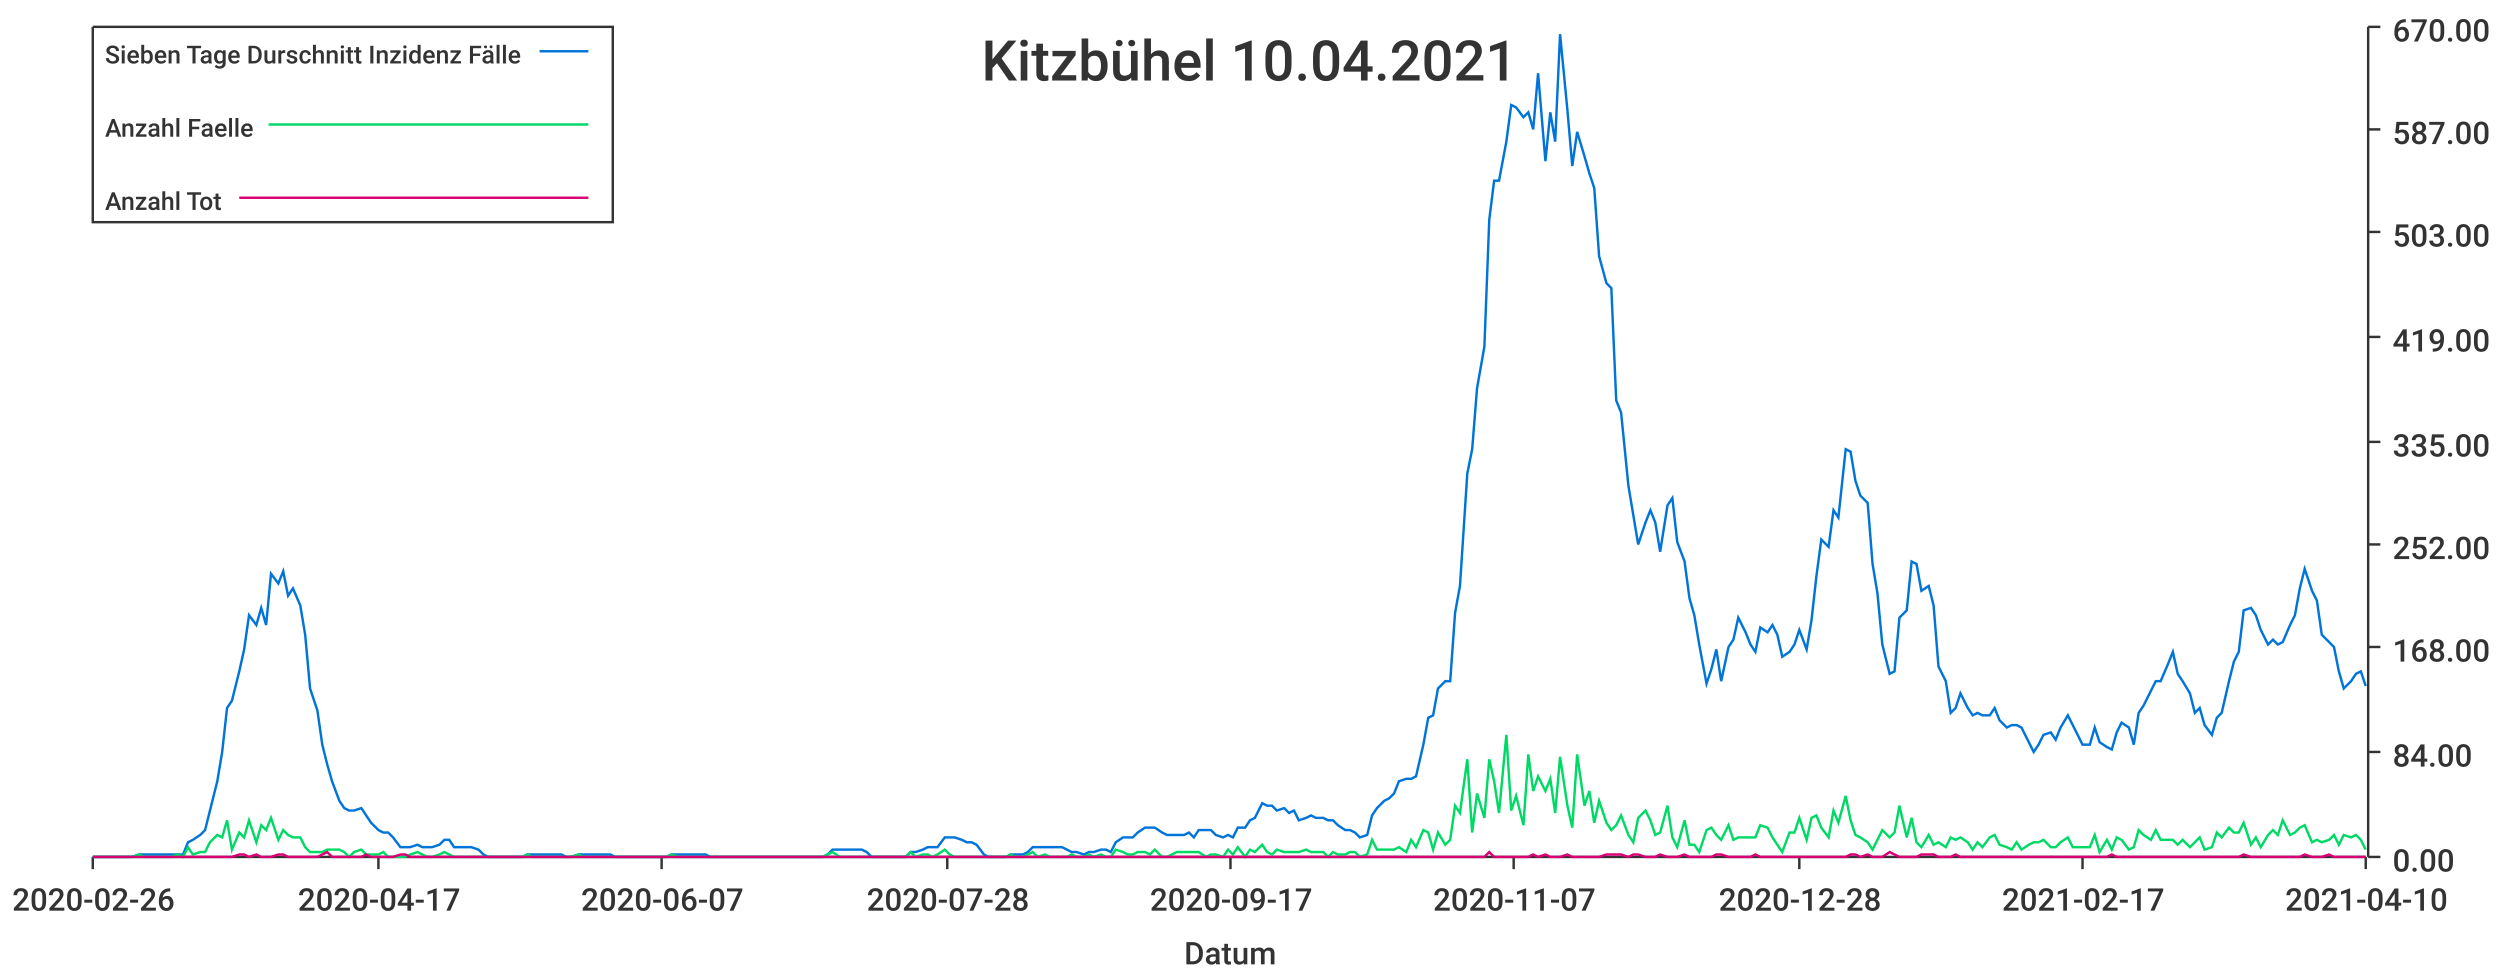
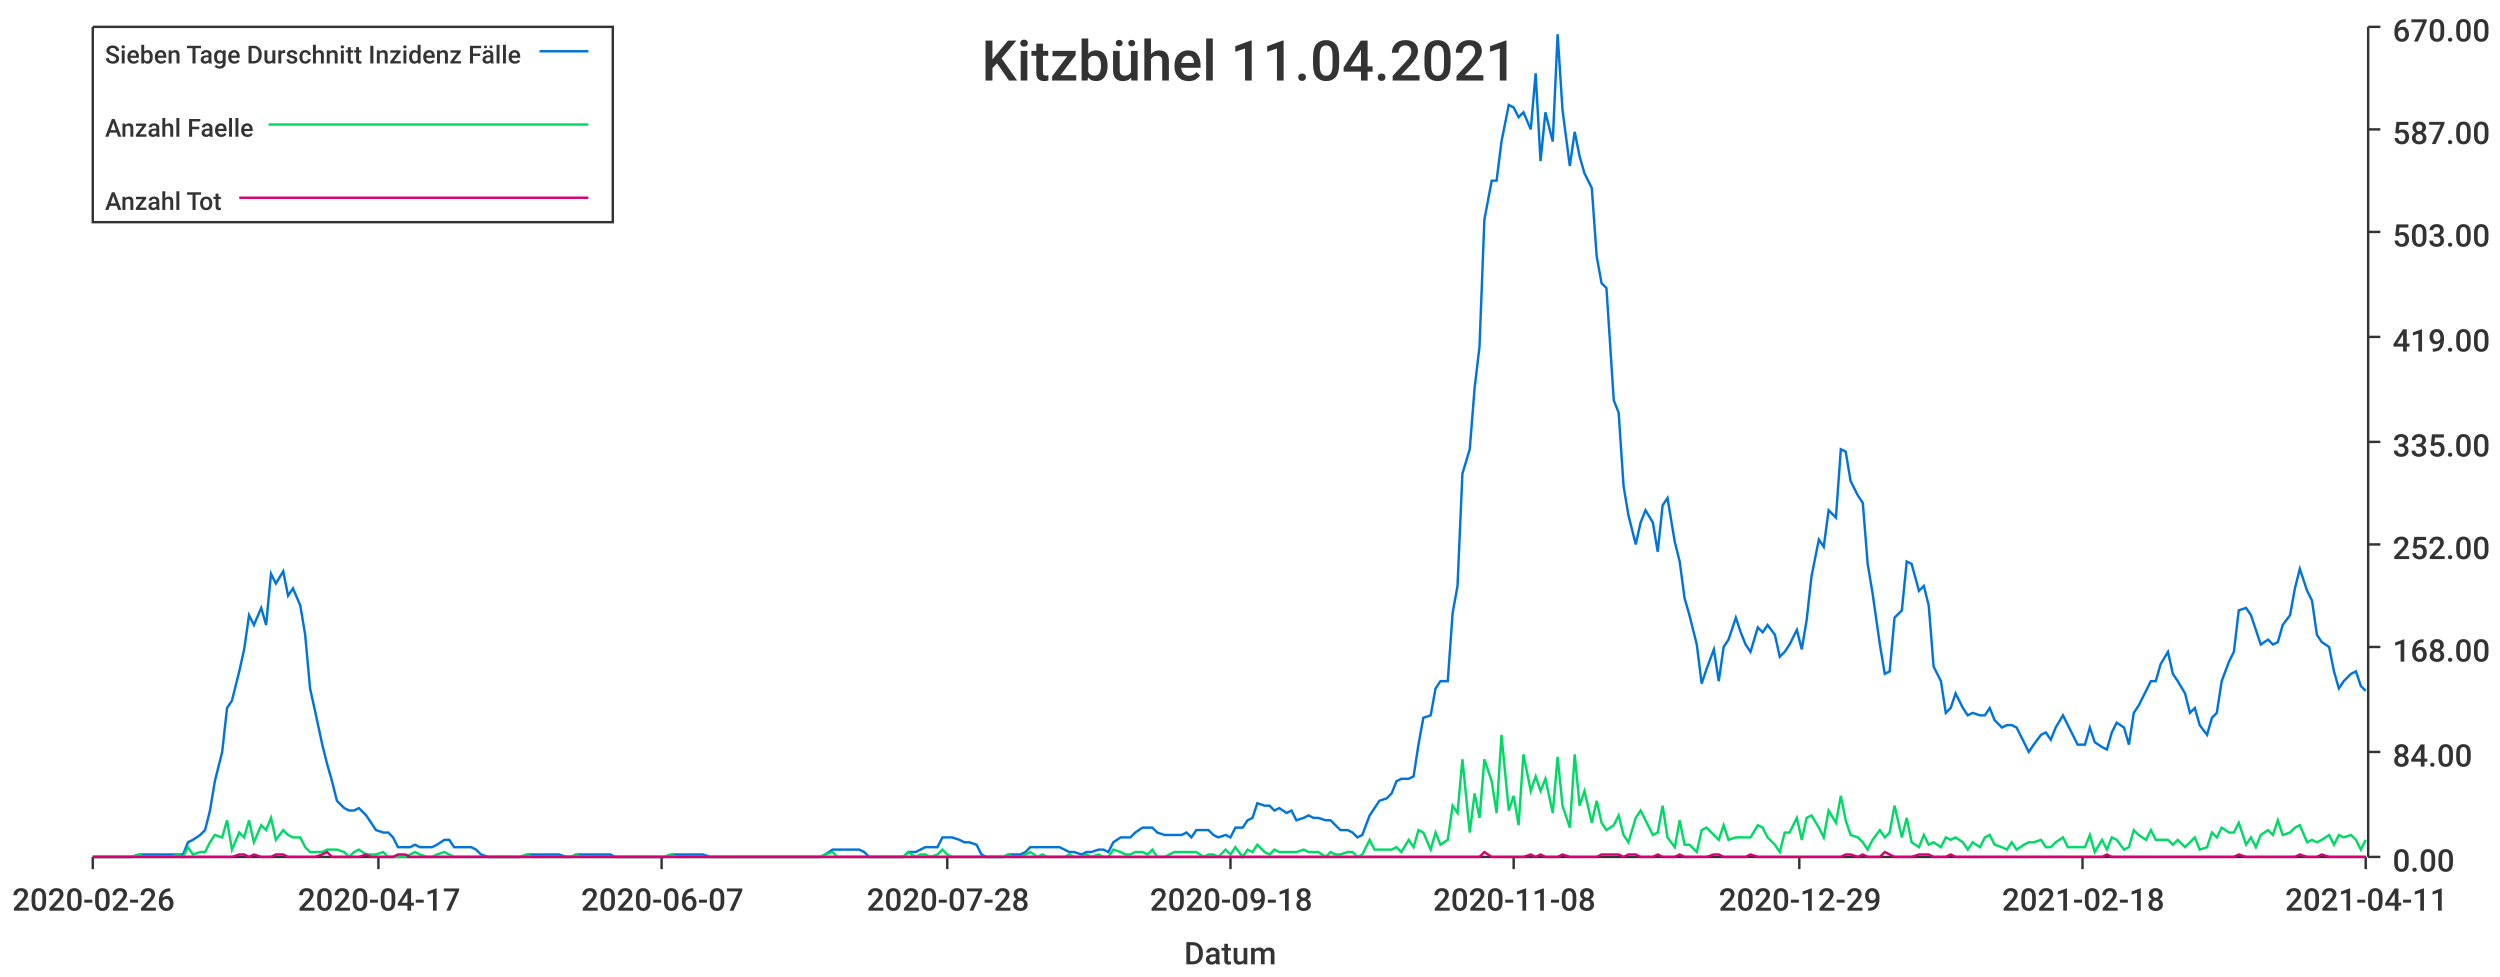
<svg xmlns="http://www.w3.org/2000/svg" width="1024" height="400">\n<path d="M 0 0 L 1024 0 L 1024 400 L 0 400 L 0 0" style="stroke-width:0;stroke:rgba(255,255,255,1.0);fill:rgba(255,255,255,1.0)" />
  <path d="M 38 11 L 969 11 L 969 351 L 38 351 L 38 11" style="stroke-width:0;stroke:rgba(255,255,255,1.0);fill:rgba(255,255,255,1.0)" />
  <path d="M 38 351 L 969 351" style="stroke-width:1;stroke:rgba(51,51,51,1.0);fill:none" />
  <path d="M 38 351 L 38 356" style="stroke-width:1;stroke:rgba(51,51,51,1.0);fill:none" />
  <text x="5" y="373" style="stroke-width:0;stroke:none;fill:rgba(51,51,51,1.0);font-size:12.8px;font-family:'Roboto Medium',sans-serif">2020-02-26</text>
  <path d="M 155 351 L 155 356" style="stroke-width:1;stroke:rgba(51,51,51,1.0);fill:none" />
  <text x="122" y="373" style="stroke-width:0;stroke:none;fill:rgba(51,51,51,1.0);font-size:12.8px;font-family:'Roboto Medium',sans-serif">2020-04-17</text>
  <path d="M 271 351 L 271 356" style="stroke-width:1;stroke:rgba(51,51,51,1.0);fill:none" />
  <text x="238" y="373" style="stroke-width:0;stroke:none;fill:rgba(51,51,51,1.0);font-size:12.8px;font-family:'Roboto Medium',sans-serif">2020-06-07</text>
  <path d="M 388 351 L 388 356" style="stroke-width:1;stroke:rgba(51,51,51,1.0);fill:none" />
  <text x="355" y="373" style="stroke-width:0;stroke:none;fill:rgba(51,51,51,1.0);font-size:12.8px;font-family:'Roboto Medium',sans-serif">2020-07-28</text>
  <path d="M 504 351 L 504 356" style="stroke-width:1;stroke:rgba(51,51,51,1.0);fill:none" />
-   <text x="471" y="373" style="stroke-width:0;stroke:none;fill:rgba(51,51,51,1.0);font-size:12.8px;font-family:'Roboto Medium',sans-serif">2020-09-17</text>
+   <text x="471" y="373" style="stroke-width:0;stroke:none;fill:rgba(51,51,51,1.0);font-size:12.8px;font-family:'Roboto Medium',sans-serif">2020-09-18</text>
  <path d="M 620 351 L 620 356" style="stroke-width:1;stroke:rgba(51,51,51,1.0);fill:none" />
-   <text x="587" y="373" style="stroke-width:0;stroke:none;fill:rgba(51,51,51,1.0);font-size:12.8px;font-family:'Roboto Medium',sans-serif">2020-11-07</text>
+   <text x="587" y="373" style="stroke-width:0;stroke:none;fill:rgba(51,51,51,1.0);font-size:12.8px;font-family:'Roboto Medium',sans-serif">2020-11-08</text>
  <path d="M 737 351 L 737 356" style="stroke-width:1;stroke:rgba(51,51,51,1.0);fill:none" />
-   <text x="704" y="373" style="stroke-width:0;stroke:none;fill:rgba(51,51,51,1.0);font-size:12.8px;font-family:'Roboto Medium',sans-serif">2020-12-28</text>
+   <text x="704" y="373" style="stroke-width:0;stroke:none;fill:rgba(51,51,51,1.0);font-size:12.8px;font-family:'Roboto Medium',sans-serif">2020-12-29</text>
  <path d="M 853 351 L 853 356" style="stroke-width:1;stroke:rgba(51,51,51,1.0);fill:none" />
-   <text x="820" y="373" style="stroke-width:0;stroke:none;fill:rgba(51,51,51,1.0);font-size:12.8px;font-family:'Roboto Medium',sans-serif">2021-02-17</text>
+   <text x="820" y="373" style="stroke-width:0;stroke:none;fill:rgba(51,51,51,1.0);font-size:12.8px;font-family:'Roboto Medium',sans-serif">2021-02-18</text>
  <path d="M 969 351 L 969 356" style="stroke-width:1;stroke:rgba(51,51,51,1.0);fill:none" />
-   <text x="936" y="373" style="stroke-width:0;stroke:none;fill:rgba(51,51,51,1.0);font-size:12.8px;font-family:'Roboto Medium',sans-serif">2021-04-10</text>
+   <text x="936" y="373" style="stroke-width:0;stroke:none;fill:rgba(51,51,51,1.0);font-size:12.8px;font-family:'Roboto Medium',sans-serif">2021-04-11</text>
  <text x="485" y="395" style="stroke-width:0;stroke:none;fill:rgba(51,51,51,1.0);font-size:12.8px;font-family:'Roboto Medium',sans-serif">Datum</text>
  <path d="M 970 351 L 970 11" style="stroke-width:1;stroke:rgba(51,51,51,1.0);fill:none" />
  <path d="M 970 351 L 975 351" style="stroke-width:1;stroke:rgba(51,51,51,1.0);fill:none" />
  <text x="980" y="357" style="stroke-width:0;stroke:none;fill:rgba(51,51,51,1.0);font-size:12.8px;font-family:'Roboto Medium',sans-serif">0.00</text>
  <path d="M 970 308 L 975 308" style="stroke-width:1;stroke:rgba(51,51,51,1.0);fill:none" />
  <text x="980" y="314" style="stroke-width:0;stroke:none;fill:rgba(51,51,51,1.0);font-size:12.8px;font-family:'Roboto Medium',sans-serif">84.00</text>
  <path d="M 970 265 L 975 265" style="stroke-width:1;stroke:rgba(51,51,51,1.0);fill:none" />
  <text x="980" y="271" style="stroke-width:0;stroke:none;fill:rgba(51,51,51,1.0);font-size:12.8px;font-family:'Roboto Medium',sans-serif">168.00</text>
  <path d="M 970 223 L 975 223" style="stroke-width:1;stroke:rgba(51,51,51,1.0);fill:none" />
  <text x="980" y="229" style="stroke-width:0;stroke:none;fill:rgba(51,51,51,1.0);font-size:12.8px;font-family:'Roboto Medium',sans-serif">252.00</text>
  <path d="M 970 181 L 975 181" style="stroke-width:1;stroke:rgba(51,51,51,1.0);fill:none" />
  <text x="980" y="187" style="stroke-width:0;stroke:none;fill:rgba(51,51,51,1.0);font-size:12.8px;font-family:'Roboto Medium',sans-serif">335.00</text>
  <path d="M 970 138 L 975 138" style="stroke-width:1;stroke:rgba(51,51,51,1.0);fill:none" />
  <text x="980" y="144" style="stroke-width:0;stroke:none;fill:rgba(51,51,51,1.0);font-size:12.8px;font-family:'Roboto Medium',sans-serif">419.00</text>
  <path d="M 970 95 L 975 95" style="stroke-width:1;stroke:rgba(51,51,51,1.0);fill:none" />
  <text x="980" y="101" style="stroke-width:0;stroke:none;fill:rgba(51,51,51,1.0);font-size:12.8px;font-family:'Roboto Medium',sans-serif">503.00</text>
  <path d="M 970 53 L 975 53" style="stroke-width:1;stroke:rgba(51,51,51,1.0);fill:none" />
  <text x="980" y="59" style="stroke-width:0;stroke:none;fill:rgba(51,51,51,1.0);font-size:12.8px;font-family:'Roboto Medium',sans-serif">587.00</text>
  <path d="M 970 11 L 975 11" style="stroke-width:1;stroke:rgba(51,51,51,1.0);fill:none" />
  <text x="980" y="17" style="stroke-width:0;stroke:none;fill:rgba(51,51,51,1.0);font-size:12.8px;font-family:'Roboto Medium',sans-serif">670.00</text>
-   <path d="M 38 351 L 41 351 L 43 351 L 45 351 L 48 351 L 50 351 L 52 351 L 54 351 L 57 350 L 59 350 L 61 350 L 64 350 L 66 350 L 68 350 L 70 350 L 73 350 L 75 350 L 77 345 L 79 344 L 82 342 L 84 340 L 86 332 L 89 320 L 91 308 L 93 290 L 95 287 L 98 275 L 100 266 L 102 252 L 105 256 L 107 249 L 109 256 L 111 235 L 114 239 L 116 234 L 118 244 L 120 241 L 123 248 L 125 260 L 127 282 L 130 291 L 132 305 L 134 313 L 136 320 L 139 328 L 141 331 L 143 332 L 145 332 L 148 331 L 150 334 L 152 337 L 155 340 L 157 341 L 159 341 L 161 343 L 164 347 L 166 347 L 168 347 L 171 346 L 173 347 L 175 347 L 177 347 L 180 346 L 182 344 L 184 344 L 186 347 L 189 347 L 191 347 L 193 347 L 196 348 L 198 350 L 200 351 L 202 351 L 205 351 L 207 351 L 209 351 L 211 351 L 214 351 L 216 350 L 218 350 L 221 350 L 223 350 L 225 350 L 227 350 L 230 350 L 232 351 L 234 351 L 237 350 L 239 350 L 241 350 L 243 350 L 246 350 L 248 350 L 250 350 L 252 351 L 255 351 L 257 351 L 259 351 L 262 351 L 264 351 L 266 351 L 268 351 L 271 351 L 273 351 L 275 350 L 278 350 L 280 350 L 282 350 L 284 350 L 287 350 L 289 350 L 291 351 L 293 351 L 296 351 L 298 351 L 300 351 L 303 351 L 305 351 L 307 351 L 309 351 L 312 351 L 314 351 L 316 351 L 318 351 L 321 351 L 323 351 L 325 351 L 328 351 L 330 351 L 332 351 L 334 351 L 337 351 L 339 350 L 341 348 L 344 348 L 346 348 L 348 348 L 350 348 L 353 348 L 355 349 L 357 351 L 359 351 L 362 351 L 364 351 L 366 351 L 369 351 L 371 351 L 373 349 L 375 349 L 378 348 L 380 347 L 382 347 L 384 347 L 387 343 L 389 343 L 391 343 L 394 344 L 396 345 L 398 345 L 400 346 L 403 350 L 405 351 L 407 351 L 410 351 L 412 351 L 414 350 L 416 350 L 419 350 L 421 349 L 423 347 L 425 347 L 428 347 L 430 347 L 432 347 L 435 347 L 437 348 L 439 349 L 441 349 L 444 350 L 446 349 L 448 349 L 451 348 L 453 348 L 455 349 L 457 345 L 460 343 L 462 343 L 464 343 L 466 341 L 469 339 L 471 339 L 473 339 L 476 341 L 478 342 L 480 342 L 482 342 L 485 342 L 487 341 L 489 343 L 491 340 L 494 340 L 496 340 L 498 342 L 501 343 L 503 342 L 505 343 L 507 339 L 510 339 L 512 336 L 514 335 L 517 329 L 519 330 L 521 330 L 523 332 L 526 331 L 528 333 L 530 332 L 532 336 L 535 335 L 537 334 L 539 335 L 542 335 L 544 336 L 546 336 L 548 338 L 551 340 L 553 340 L 555 341 L 557 343 L 560 342 L 562 334 L 564 331 L 567 328 L 569 327 L 571 325 L 573 320 L 576 319 L 578 319 L 580 318 L 583 305 L 585 294 L 587 293 L 589 282 L 592 279 L 594 279 L 596 251 L 598 240 L 601 194 L 603 184 L 605 159 L 608 142 L 610 90 L 612 74 L 614 74 L 617 58 L 619 43 L 621 44 L 624 48 L 626 46 L 628 53 L 630 30 L 633 66 L 635 46 L 637 58 L 639 14 L 642 45 L 644 68 L 646 54 L 649 64 L 651 71 L 653 77 L 655 105 L 658 116 L 660 118 L 662 164 L 664 169 L 667 199 L 669 211 L 671 223 L 674 214 L 676 209 L 678 214 L 680 226 L 683 207 L 685 204 L 687 222 L 690 230 L 692 245 L 694 252 L 696 264 L 699 280 L 701 274 L 703 266 L 705 279 L 708 265 L 710 262 L 712 253 L 715 259 L 717 264 L 719 267 L 721 257 L 724 259 L 726 256 L 728 260 L 730 269 L 733 267 L 735 264 L 737 258 L 740 266 L 742 254 L 744 236 L 746 221 L 749 224 L 751 209 L 753 212 L 756 184 L 758 185 L 760 197 L 762 203 L 765 206 L 767 231 L 769 243 L 771 264 L 774 276 L 776 275 L 778 253 L 781 250 L 783 230 L 785 231 L 787 242 L 790 240 L 792 248 L 794 273 L 797 279 L 799 292 L 801 290 L 803 284 L 806 290 L 808 293 L 810 292 L 812 293 L 815 293 L 817 290 L 819 295 L 822 298 L 824 297 L 826 297 L 828 298 L 831 304 L 833 308 L 835 305 L 837 301 L 840 300 L 842 303 L 844 298 L 847 293 L 849 297 L 851 301 L 853 305 L 856 305 L 858 298 L 860 304 L 863 306 L 865 307 L 867 300 L 869 296 L 872 298 L 874 305 L 876 292 L 878 289 L 881 283 L 883 279 L 885 279 L 888 272 L 890 267 L 892 276 L 894 279 L 897 284 L 899 292 L 901 290 L 903 297 L 906 301 L 908 294 L 910 292 L 913 279 L 915 271 L 917 267 L 919 250 L 922 249 L 924 252 L 926 258 L 929 264 L 931 262 L 933 264 L 935 263 L 938 256 L 940 252 L 942 241 L 944 233 L 947 242 L 949 246 L 951 260 L 954 263 L 956 265 L 958 275 L 960 282 L 963 279 L 965 276 L 967 275 L 969 281" style="stroke-width:1;stroke:rgba(0,116,217,1.0);fill:none" />
-   <path d="M 38 351 L 41 351 L 43 351 L 45 351 L 48 351 L 50 351 L 52 351 L 54 351 L 57 350 L 59 351 L 61 351 L 64 351 L 66 351 L 68 351 L 70 351 L 73 350 L 75 351 L 77 347 L 79 350 L 82 349 L 84 349 L 86 345 L 89 342 L 91 343 L 93 336 L 95 348 L 98 341 L 100 343 L 102 336 L 105 345 L 107 338 L 109 340 L 111 335 L 114 344 L 116 340 L 118 342 L 120 343 L 123 343 L 125 347 L 127 349 L 130 349 L 132 349 L 134 348 L 136 348 L 139 348 L 141 349 L 143 351 L 145 349 L 148 348 L 150 350 L 152 350 L 155 350 L 157 349 L 159 351 L 161 351 L 164 351 L 166 351 L 168 350 L 171 349 L 173 350 L 175 351 L 177 351 L 180 350 L 182 349 L 184 350 L 186 351 L 189 351 L 191 351 L 193 351 L 196 351 L 198 351 L 200 351 L 202 351 L 205 351 L 207 351 L 209 351 L 211 351 L 214 351 L 216 350 L 218 351 L 221 351 L 223 351 L 225 351 L 227 351 L 230 351 L 232 351 L 234 351 L 237 350 L 239 351 L 241 351 L 243 351 L 246 351 L 248 351 L 250 351 L 252 351 L 255 351 L 257 351 L 259 351 L 262 351 L 264 351 L 266 351 L 268 351 L 271 351 L 273 351 L 275 350 L 278 351 L 280 351 L 282 351 L 284 351 L 287 351 L 289 351 L 291 351 L 293 351 L 296 351 L 298 351 L 300 351 L 303 351 L 305 351 L 307 351 L 309 351 L 312 351 L 314 351 L 316 351 L 318 351 L 321 351 L 323 351 L 325 351 L 328 351 L 330 351 L 332 351 L 334 351 L 337 351 L 339 350 L 341 349 L 344 351 L 346 351 L 348 351 L 350 351 L 353 351 L 355 351 L 357 351 L 359 351 L 362 351 L 364 351 L 366 351 L 369 351 L 371 351 L 373 349 L 375 351 L 378 350 L 380 350 L 382 351 L 384 350 L 387 348 L 389 350 L 391 351 L 394 351 L 396 351 L 398 351 L 400 351 L 403 351 L 405 351 L 407 351 L 410 351 L 412 351 L 414 350 L 416 351 L 419 351 L 421 350 L 423 349 L 425 351 L 428 350 L 430 351 L 432 351 L 435 351 L 437 351 L 439 350 L 441 351 L 444 351 L 446 350 L 448 351 L 451 350 L 453 351 L 455 351 L 457 348 L 460 349 L 462 350 L 464 350 L 466 349 L 469 349 L 471 350 L 473 348 L 476 351 L 478 351 L 480 350 L 482 349 L 485 349 L 487 349 L 489 349 L 491 349 L 494 351 L 496 350 L 498 350 L 501 351 L 503 348 L 505 350 L 507 347 L 510 351 L 512 348 L 514 349 L 517 346 L 519 349 L 521 350 L 523 348 L 526 349 L 528 349 L 530 349 L 532 349 L 535 348 L 537 349 L 539 349 L 542 349 L 544 351 L 546 349 L 548 350 L 551 350 L 553 349 L 555 349 L 557 351 L 560 350 L 562 344 L 564 348 L 567 348 L 569 348 L 571 348 L 573 347 L 576 349 L 578 344 L 580 347 L 583 340 L 585 341 L 587 348 L 589 341 L 592 346 L 594 344 L 596 330 L 598 333 L 601 311 L 603 341 L 605 325 L 608 335 L 610 311 L 612 320 L 614 333 L 617 301 L 619 332 L 621 326 L 624 338 L 626 309 L 628 324 L 630 318 L 633 324 L 635 319 L 637 333 L 639 310 L 642 330 L 644 339 L 646 309 L 649 330 L 651 324 L 653 337 L 655 328 L 658 337 L 660 340 L 662 338 L 664 334 L 667 342 L 669 345 L 671 335 L 674 332 L 676 336 L 678 342 L 680 341 L 683 330 L 685 343 L 687 347 L 690 336 L 692 346 L 694 346 L 696 349 L 699 340 L 701 339 L 703 342 L 705 344 L 708 338 L 710 344 L 712 343 L 715 343 L 717 343 L 719 343 L 721 338 L 724 339 L 726 343 L 728 346 L 730 349 L 733 341 L 735 341 L 737 335 L 740 344 L 742 335 L 744 334 L 746 339 L 749 343 L 751 332 L 753 337 L 756 326 L 758 336 L 760 342 L 762 343 L 765 345 L 767 348 L 769 344 L 771 340 L 774 343 L 776 341 L 778 330 L 781 343 L 783 335 L 785 345 L 787 347 L 790 342 L 792 346 L 794 345 L 797 347 L 799 343 L 801 344 L 803 343 L 806 345 L 808 348 L 810 345 L 812 347 L 815 343 L 817 342 L 819 346 L 822 347 L 824 348 L 826 345 L 828 348 L 831 346 L 833 345 L 835 345 L 837 344 L 840 347 L 842 347 L 844 345 L 847 343 L 849 347 L 851 347 L 853 347 L 856 347 L 858 342 L 860 349 L 863 344 L 865 348 L 867 343 L 869 344 L 872 348 L 874 347 L 876 340 L 878 342 L 881 344 L 883 340 L 885 344 L 888 344 L 890 344 L 892 346 L 894 344 L 897 347 L 899 345 L 901 343 L 903 348 L 906 347 L 908 341 L 910 343 L 913 339 L 915 341 L 917 341 L 919 337 L 922 346 L 924 343 L 926 347 L 929 342 L 931 340 L 933 342 L 935 336 L 938 342 L 940 341 L 942 339 L 944 338 L 947 345 L 949 344 L 951 345 L 954 344 L 956 342 L 958 346 L 960 342 L 963 343 L 965 342 L 967 344 L 969 348" style="stroke-width:1;stroke:rgba(0,217,101,1.0);fill:none" />
-   <path d="M 38 351 L 41 351 L 43 351 L 45 351 L 48 351 L 50 351 L 52 351 L 54 351 L 57 351 L 59 351 L 61 351 L 64 351 L 66 351 L 68 351 L 70 351 L 73 351 L 75 351 L 77 351 L 79 351 L 82 351 L 84 351 L 86 351 L 89 351 L 91 351 L 93 351 L 95 351 L 98 350 L 100 350 L 102 351 L 105 350 L 107 351 L 109 351 L 111 351 L 114 350 L 116 350 L 118 351 L 120 351 L 123 351 L 125 351 L 127 351 L 130 351 L 132 350 L 134 349 L 136 351 L 139 351 L 141 351 L 143 351 L 145 351 L 148 351 L 150 350 L 152 351 L 155 351 L 157 351 L 159 351 L 161 351 L 164 350 L 166 350 L 168 351 L 171 351 L 173 351 L 175 351 L 177 351 L 180 351 L 182 351 L 184 351 L 186 351 L 189 351 L 191 351 L 193 351 L 196 351 L 198 351 L 200 351 L 202 351 L 205 351 L 207 351 L 209 351 L 211 351 L 214 351 L 216 351 L 218 351 L 221 351 L 223 351 L 225 351 L 227 351 L 230 351 L 232 351 L 234 351 L 237 351 L 239 351 L 241 351 L 243 351 L 246 351 L 248 351 L 250 351 L 252 351 L 255 351 L 257 351 L 259 351 L 262 351 L 264 351 L 266 351 L 268 351 L 271 351 L 273 351 L 275 351 L 278 351 L 280 351 L 282 351 L 284 351 L 287 351 L 289 351 L 291 351 L 293 351 L 296 351 L 298 351 L 300 351 L 303 351 L 305 351 L 307 351 L 309 351 L 312 351 L 314 351 L 316 351 L 318 351 L 321 351 L 323 351 L 325 351 L 328 351 L 330 351 L 332 351 L 334 351 L 337 351 L 339 351 L 341 351 L 344 351 L 346 351 L 348 351 L 350 351 L 353 351 L 355 351 L 357 351 L 359 351 L 362 351 L 364 351 L 366 351 L 369 351 L 371 351 L 373 351 L 375 351 L 378 351 L 380 351 L 382 351 L 384 351 L 387 351 L 389 351 L 391 351 L 394 351 L 396 351 L 398 351 L 400 351 L 403 351 L 405 351 L 407 351 L 410 351 L 412 351 L 414 351 L 416 351 L 419 351 L 421 351 L 423 351 L 425 351 L 428 351 L 430 351 L 432 351 L 435 351 L 437 351 L 439 351 L 441 351 L 444 351 L 446 351 L 448 351 L 451 351 L 453 351 L 455 351 L 457 351 L 460 351 L 462 351 L 464 351 L 466 351 L 469 351 L 471 351 L 473 351 L 476 351 L 478 351 L 480 351 L 482 351 L 485 351 L 487 351 L 489 351 L 491 351 L 494 351 L 496 351 L 498 351 L 501 351 L 503 351 L 505 351 L 507 351 L 510 351 L 512 351 L 514 351 L 517 351 L 519 351 L 521 351 L 523 351 L 526 351 L 528 351 L 530 351 L 532 351 L 535 351 L 537 351 L 539 351 L 542 351 L 544 351 L 546 351 L 548 351 L 551 351 L 553 351 L 555 351 L 557 351 L 560 351 L 562 351 L 564 351 L 567 351 L 569 351 L 571 351 L 573 351 L 576 351 L 578 351 L 580 351 L 583 351 L 585 351 L 587 351 L 589 351 L 592 351 L 594 351 L 596 351 L 598 351 L 601 351 L 603 351 L 605 351 L 608 351 L 610 349 L 612 351 L 614 351 L 617 351 L 619 351 L 621 351 L 624 351 L 626 351 L 628 350 L 630 351 L 633 350 L 635 351 L 637 351 L 639 351 L 642 350 L 644 351 L 646 351 L 649 351 L 651 351 L 653 351 L 655 351 L 658 350 L 660 350 L 662 350 L 664 350 L 667 351 L 669 350 L 671 350 L 674 351 L 676 351 L 678 351 L 680 350 L 683 351 L 685 351 L 687 351 L 690 350 L 692 351 L 694 351 L 696 351 L 699 351 L 701 351 L 703 350 L 705 350 L 708 351 L 710 351 L 712 351 L 715 351 L 717 351 L 719 350 L 721 351 L 724 351 L 726 351 L 728 351 L 730 351 L 733 351 L 735 351 L 737 351 L 740 351 L 742 351 L 744 351 L 746 351 L 749 351 L 751 351 L 753 351 L 756 351 L 758 350 L 760 350 L 762 351 L 765 350 L 767 351 L 769 351 L 771 351 L 774 349 L 776 350 L 778 351 L 781 351 L 783 351 L 785 351 L 787 350 L 790 350 L 792 350 L 794 351 L 797 351 L 799 351 L 801 350 L 803 351 L 806 351 L 808 351 L 810 351 L 812 351 L 815 351 L 817 351 L 819 351 L 822 351 L 824 351 L 826 351 L 828 351 L 831 351 L 833 351 L 835 351 L 837 351 L 840 351 L 842 351 L 844 351 L 847 351 L 849 351 L 851 351 L 853 351 L 856 351 L 858 351 L 860 351 L 863 351 L 865 350 L 867 351 L 869 351 L 872 351 L 874 351 L 876 351 L 878 351 L 881 351 L 883 351 L 885 351 L 888 351 L 890 351 L 892 351 L 894 351 L 897 351 L 899 351 L 901 351 L 903 351 L 906 351 L 908 351 L 910 351 L 913 351 L 915 351 L 917 351 L 919 350 L 922 351 L 924 351 L 926 351 L 929 351 L 931 351 L 933 351 L 935 351 L 938 351 L 940 351 L 942 351 L 944 350 L 947 351 L 949 351 L 951 351 L 954 350 L 956 351 L 958 351 L 960 351 L 963 351 L 965 351 L 967 351 L 969 351" style="stroke-width:1;stroke:rgba(217,0,116,1.0);fill:none" />
-   <text x="402" y="33" style="stroke-width:0;stroke:none;fill:rgba(51,51,51,1.0);font-size:23.0px;font-family:'Roboto Medium',sans-serif">Kitzbühel 10.04.2021</text>
+   <path d="M 38 351 L 41 351 L 43 351 L 45 351 L 48 351 L 50 351 L 52 351 L 54 351 L 57 350 L 59 350 L 61 350 L 63 350 L 66 350 L 68 350 L 70 350 L 73 350 L 75 350 L 77 345 L 79 344 L 82 342 L 84 340 L 86 332 L 88 320 L 91 308 L 93 290 L 95 287 L 98 275 L 100 266 L 102 252 L 104 256 L 107 249 L 109 256 L 111 235 L 113 239 L 116 234 L 118 244 L 120 241 L 123 248 L 125 260 L 127 282 L 129 291 L 132 305 L 134 313 L 136 320 L 138 328 L 141 331 L 143 332 L 145 332 L 147 331 L 150 334 L 152 337 L 154 340 L 157 341 L 159 341 L 161 343 L 163 347 L 166 347 L 168 347 L 170 346 L 172 347 L 175 347 L 177 347 L 179 346 L 182 344 L 184 344 L 186 347 L 188 347 L 191 347 L 193 347 L 195 348 L 197 350 L 200 351 L 202 351 L 204 351 L 207 351 L 209 351 L 211 351 L 213 351 L 216 350 L 218 350 L 220 350 L 222 350 L 225 350 L 227 350 L 229 350 L 232 351 L 234 351 L 236 350 L 238 350 L 241 350 L 243 350 L 245 350 L 247 350 L 250 350 L 252 351 L 254 351 L 256 351 L 259 351 L 261 351 L 263 351 L 266 351 L 268 351 L 270 351 L 272 351 L 275 350 L 277 350 L 279 350 L 281 350 L 284 350 L 286 350 L 288 350 L 291 351 L 293 351 L 295 351 L 297 351 L 300 351 L 302 351 L 304 351 L 306 351 L 309 351 L 311 351 L 313 351 L 316 351 L 318 351 L 320 351 L 322 351 L 325 351 L 327 351 L 329 351 L 331 351 L 334 351 L 336 351 L 338 350 L 341 348 L 343 348 L 345 348 L 347 348 L 350 348 L 352 348 L 354 349 L 356 351 L 359 351 L 361 351 L 363 351 L 365 351 L 368 351 L 370 351 L 372 349 L 375 349 L 377 348 L 379 347 L 381 347 L 384 347 L 386 343 L 388 343 L 390 343 L 393 344 L 395 345 L 397 345 L 400 346 L 402 350 L 404 351 L 406 351 L 409 351 L 411 351 L 413 350 L 415 350 L 418 350 L 420 349 L 422 347 L 425 347 L 427 347 L 429 347 L 431 347 L 434 347 L 436 348 L 438 349 L 440 349 L 443 350 L 445 349 L 447 349 L 450 348 L 452 348 L 454 349 L 456 345 L 459 343 L 461 343 L 463 343 L 465 341 L 468 339 L 470 339 L 472 339 L 474 341 L 477 342 L 479 342 L 481 342 L 484 342 L 486 341 L 488 343 L 490 340 L 493 340 L 495 340 L 497 342 L 499 343 L 502 342 L 504 343 L 506 339 L 509 339 L 511 336 L 513 335 L 515 329 L 518 330 L 520 330 L 522 332 L 524 331 L 527 333 L 529 332 L 531 336 L 534 335 L 536 334 L 538 335 L 540 335 L 543 336 L 545 336 L 547 338 L 549 340 L 552 340 L 554 341 L 556 343 L 558 342 L 561 334 L 563 331 L 565 328 L 568 327 L 570 325 L 572 320 L 574 319 L 577 319 L 579 318 L 581 305 L 583 294 L 586 293 L 588 282 L 590 279 L 593 279 L 595 251 L 597 240 L 599 194 L 602 184 L 604 159 L 606 142 L 608 90 L 611 74 L 613 74 L 615 58 L 618 43 L 620 44 L 622 48 L 624 46 L 627 53 L 629 30 L 631 66 L 633 46 L 636 58 L 638 14 L 640 45 L 643 68 L 645 54 L 647 64 L 649 71 L 652 77 L 654 105 L 656 116 L 658 118 L 661 164 L 663 169 L 665 199 L 667 211 L 670 223 L 672 214 L 674 209 L 677 214 L 679 226 L 681 207 L 683 204 L 686 222 L 688 230 L 690 245 L 692 252 L 695 264 L 697 280 L 699 274 L 702 266 L 704 279 L 706 265 L 708 262 L 711 253 L 713 259 L 715 264 L 717 267 L 720 257 L 722 259 L 724 256 L 727 260 L 729 269 L 731 267 L 733 264 L 736 258 L 738 266 L 740 254 L 742 236 L 745 221 L 747 224 L 749 209 L 752 212 L 754 184 L 756 185 L 758 197 L 761 203 L 763 206 L 765 231 L 767 243 L 770 264 L 772 276 L 774 275 L 776 253 L 779 250 L 781 230 L 783 231 L 786 242 L 788 240 L 790 248 L 792 273 L 795 279 L 797 292 L 799 290 L 801 284 L 804 290 L 806 293 L 808 292 L 811 293 L 813 293 L 815 290 L 817 295 L 820 298 L 822 297 L 824 297 L 826 298 L 829 304 L 831 308 L 833 305 L 836 301 L 838 300 L 840 303 L 842 298 L 845 293 L 847 297 L 849 301 L 851 305 L 854 305 L 856 298 L 858 304 L 861 306 L 863 307 L 865 300 L 867 296 L 870 298 L 872 305 L 874 292 L 876 289 L 879 283 L 881 279 L 883 279 L 885 272 L 888 267 L 890 276 L 892 279 L 895 284 L 897 292 L 899 290 L 901 297 L 904 301 L 906 294 L 908 292 L 910 279 L 913 271 L 915 267 L 917 250 L 920 249 L 922 252 L 924 258 L 926 264 L 929 262 L 931 264 L 933 263 L 935 256 L 938 252 L 940 241 L 942 233 L 945 242 L 947 246 L 949 260 L 951 263 L 954 265 L 956 275 L 958 282 L 960 279 L 963 276 L 965 275 L 967 281 L 969 283" style="stroke-width:1;stroke:rgba(0,116,217,1.0);fill:none" />
+   <path d="M 38 351 L 41 351 L 43 351 L 45 351 L 48 351 L 50 351 L 52 351 L 54 351 L 57 350 L 59 351 L 61 351 L 63 351 L 66 351 L 68 351 L 70 351 L 73 350 L 75 351 L 77 347 L 79 350 L 82 349 L 84 349 L 86 345 L 88 342 L 91 343 L 93 336 L 95 348 L 98 341 L 100 343 L 102 336 L 104 345 L 107 338 L 109 340 L 111 335 L 113 344 L 116 340 L 118 342 L 120 343 L 123 343 L 125 347 L 127 349 L 129 349 L 132 349 L 134 348 L 136 348 L 138 348 L 141 349 L 143 351 L 145 349 L 147 348 L 150 350 L 152 350 L 154 350 L 157 349 L 159 351 L 161 351 L 163 351 L 166 351 L 168 350 L 170 349 L 172 350 L 175 351 L 177 351 L 179 350 L 182 349 L 184 350 L 186 351 L 188 351 L 191 351 L 193 351 L 195 351 L 197 351 L 200 351 L 202 351 L 204 351 L 207 351 L 209 351 L 211 351 L 213 351 L 216 350 L 218 351 L 220 351 L 222 351 L 225 351 L 227 351 L 229 351 L 232 351 L 234 351 L 236 350 L 238 351 L 241 351 L 243 351 L 245 351 L 247 351 L 250 351 L 252 351 L 254 351 L 256 351 L 259 351 L 261 351 L 263 351 L 266 351 L 268 351 L 270 351 L 272 351 L 275 350 L 277 351 L 279 351 L 281 351 L 284 351 L 286 351 L 288 351 L 291 351 L 293 351 L 295 351 L 297 351 L 300 351 L 302 351 L 304 351 L 306 351 L 309 351 L 311 351 L 313 351 L 316 351 L 318 351 L 320 351 L 322 351 L 325 351 L 327 351 L 329 351 L 331 351 L 334 351 L 336 351 L 338 350 L 341 349 L 343 351 L 345 351 L 347 351 L 350 351 L 352 351 L 354 351 L 356 351 L 359 351 L 361 351 L 363 351 L 365 351 L 368 351 L 370 351 L 372 349 L 375 351 L 377 350 L 379 350 L 381 351 L 384 350 L 386 348 L 388 350 L 390 351 L 393 351 L 395 351 L 397 351 L 400 351 L 402 351 L 404 351 L 406 351 L 409 351 L 411 351 L 413 350 L 415 351 L 418 351 L 420 350 L 422 349 L 425 351 L 427 350 L 429 351 L 431 351 L 434 351 L 436 351 L 438 350 L 440 351 L 443 351 L 445 350 L 447 351 L 450 350 L 452 351 L 454 351 L 456 348 L 459 349 L 461 350 L 463 350 L 465 349 L 468 349 L 470 350 L 472 348 L 474 351 L 477 351 L 479 350 L 481 349 L 484 349 L 486 349 L 488 349 L 490 349 L 493 351 L 495 350 L 497 350 L 499 351 L 502 348 L 504 350 L 506 347 L 509 351 L 511 348 L 513 349 L 515 346 L 518 349 L 520 350 L 522 348 L 524 349 L 527 349 L 529 349 L 531 349 L 534 348 L 536 349 L 538 349 L 540 349 L 543 351 L 545 349 L 547 350 L 549 350 L 552 349 L 554 349 L 556 351 L 558 350 L 561 344 L 563 348 L 565 348 L 568 348 L 570 348 L 572 347 L 574 349 L 577 344 L 579 347 L 581 340 L 583 341 L 586 348 L 588 341 L 590 346 L 593 344 L 595 330 L 597 333 L 599 311 L 602 341 L 604 325 L 606 335 L 608 311 L 611 320 L 613 333 L 615 301 L 618 332 L 620 326 L 622 338 L 624 309 L 627 324 L 629 318 L 631 324 L 633 319 L 636 333 L 638 310 L 640 330 L 643 339 L 645 309 L 647 330 L 649 324 L 652 337 L 654 328 L 656 337 L 658 340 L 661 338 L 663 334 L 665 342 L 667 345 L 670 335 L 672 332 L 674 336 L 677 342 L 679 341 L 681 330 L 683 343 L 686 347 L 688 336 L 690 346 L 692 346 L 695 349 L 697 340 L 699 339 L 702 342 L 704 344 L 706 338 L 708 344 L 711 343 L 713 343 L 715 343 L 717 343 L 720 338 L 722 339 L 724 343 L 727 346 L 729 349 L 731 341 L 733 341 L 736 335 L 738 344 L 740 335 L 742 334 L 745 339 L 747 343 L 749 332 L 752 337 L 754 326 L 756 336 L 758 342 L 761 343 L 763 345 L 765 348 L 767 344 L 770 340 L 772 343 L 774 341 L 776 330 L 779 343 L 781 335 L 783 345 L 786 347 L 788 342 L 790 346 L 792 345 L 795 347 L 797 343 L 799 344 L 801 343 L 804 345 L 806 348 L 808 345 L 811 347 L 813 343 L 815 342 L 817 346 L 820 347 L 822 348 L 824 345 L 826 348 L 829 346 L 831 345 L 833 345 L 836 344 L 838 347 L 840 347 L 842 345 L 845 343 L 847 347 L 849 347 L 851 347 L 854 347 L 856 342 L 858 349 L 861 344 L 863 348 L 865 343 L 867 344 L 870 348 L 872 347 L 874 340 L 876 342 L 879 344 L 881 340 L 883 344 L 885 344 L 888 344 L 890 346 L 892 344 L 895 347 L 897 345 L 899 343 L 901 348 L 904 347 L 906 341 L 908 343 L 910 339 L 913 341 L 915 341 L 917 337 L 920 346 L 922 343 L 924 347 L 926 342 L 929 340 L 931 342 L 933 336 L 935 342 L 938 341 L 940 339 L 942 338 L 945 345 L 947 344 L 949 345 L 951 344 L 954 342 L 956 346 L 958 342 L 960 343 L 963 342 L 965 344 L 967 348 L 969 344" style="stroke-width:1;stroke:rgba(0,217,101,1.0);fill:none" />
+   <path d="M 38 351 L 41 351 L 43 351 L 45 351 L 48 351 L 50 351 L 52 351 L 54 351 L 57 351 L 59 351 L 61 351 L 63 351 L 66 351 L 68 351 L 70 351 L 73 351 L 75 351 L 77 351 L 79 351 L 82 351 L 84 351 L 86 351 L 88 351 L 91 351 L 93 351 L 95 351 L 98 350 L 100 350 L 102 351 L 104 350 L 107 351 L 109 351 L 111 351 L 113 350 L 116 350 L 118 351 L 120 351 L 123 351 L 125 351 L 127 351 L 129 351 L 132 350 L 134 349 L 136 351 L 138 351 L 141 351 L 143 351 L 145 351 L 147 351 L 150 350 L 152 351 L 154 351 L 157 351 L 159 351 L 161 351 L 163 350 L 166 350 L 168 351 L 170 351 L 172 351 L 175 351 L 177 351 L 179 351 L 182 351 L 184 351 L 186 351 L 188 351 L 191 351 L 193 351 L 195 351 L 197 351 L 200 351 L 202 351 L 204 351 L 207 351 L 209 351 L 211 351 L 213 351 L 216 351 L 218 351 L 220 351 L 222 351 L 225 351 L 227 351 L 229 351 L 232 351 L 234 351 L 236 351 L 238 351 L 241 351 L 243 351 L 245 351 L 247 351 L 250 351 L 252 351 L 254 351 L 256 351 L 259 351 L 261 351 L 263 351 L 266 351 L 268 351 L 270 351 L 272 351 L 275 351 L 277 351 L 279 351 L 281 351 L 284 351 L 286 351 L 288 351 L 291 351 L 293 351 L 295 351 L 297 351 L 300 351 L 302 351 L 304 351 L 306 351 L 309 351 L 311 351 L 313 351 L 316 351 L 318 351 L 320 351 L 322 351 L 325 351 L 327 351 L 329 351 L 331 351 L 334 351 L 336 351 L 338 351 L 341 351 L 343 351 L 345 351 L 347 351 L 350 351 L 352 351 L 354 351 L 356 351 L 359 351 L 361 351 L 363 351 L 365 351 L 368 351 L 370 351 L 372 351 L 375 351 L 377 351 L 379 351 L 381 351 L 384 351 L 386 351 L 388 351 L 390 351 L 393 351 L 395 351 L 397 351 L 400 351 L 402 351 L 404 351 L 406 351 L 409 351 L 411 351 L 413 351 L 415 351 L 418 351 L 420 351 L 422 351 L 425 351 L 427 351 L 429 351 L 431 351 L 434 351 L 436 351 L 438 351 L 440 351 L 443 351 L 445 351 L 447 351 L 450 351 L 452 351 L 454 351 L 456 351 L 459 351 L 461 351 L 463 351 L 465 351 L 468 351 L 470 351 L 472 351 L 474 351 L 477 351 L 479 351 L 481 351 L 484 351 L 486 351 L 488 351 L 490 351 L 493 351 L 495 351 L 497 351 L 499 351 L 502 351 L 504 351 L 506 351 L 509 351 L 511 351 L 513 351 L 515 351 L 518 351 L 520 351 L 522 351 L 524 351 L 527 351 L 529 351 L 531 351 L 534 351 L 536 351 L 538 351 L 540 351 L 543 351 L 545 351 L 547 351 L 549 351 L 552 351 L 554 351 L 556 351 L 558 351 L 561 351 L 563 351 L 565 351 L 568 351 L 570 351 L 572 351 L 574 351 L 577 351 L 579 351 L 581 351 L 583 351 L 586 351 L 588 351 L 590 351 L 593 351 L 595 351 L 597 351 L 599 351 L 602 351 L 604 351 L 606 351 L 608 349 L 611 351 L 613 351 L 615 351 L 618 351 L 620 351 L 622 351 L 624 351 L 627 350 L 629 351 L 631 350 L 633 351 L 636 351 L 638 351 L 640 350 L 643 351 L 645 351 L 647 351 L 649 351 L 652 351 L 654 351 L 656 350 L 658 350 L 661 350 L 663 350 L 665 351 L 667 350 L 670 350 L 672 351 L 674 351 L 677 351 L 679 350 L 681 351 L 683 351 L 686 351 L 688 350 L 690 351 L 692 351 L 695 351 L 697 351 L 699 351 L 702 350 L 704 350 L 706 351 L 708 351 L 711 351 L 713 351 L 715 351 L 717 350 L 720 351 L 722 351 L 724 351 L 727 351 L 729 351 L 731 351 L 733 351 L 736 351 L 738 351 L 740 351 L 742 351 L 745 351 L 747 351 L 749 351 L 752 351 L 754 351 L 756 350 L 758 350 L 761 351 L 763 350 L 765 351 L 767 351 L 770 351 L 772 349 L 774 350 L 776 351 L 779 351 L 781 351 L 783 351 L 786 350 L 788 350 L 790 350 L 792 351 L 795 351 L 797 351 L 799 350 L 801 351 L 804 351 L 806 351 L 808 351 L 811 351 L 813 351 L 815 351 L 817 351 L 820 351 L 822 351 L 824 351 L 826 351 L 829 351 L 831 351 L 833 351 L 836 351 L 838 351 L 840 351 L 842 351 L 845 351 L 847 351 L 849 351 L 851 351 L 854 351 L 856 351 L 858 351 L 861 351 L 863 350 L 865 351 L 867 351 L 870 351 L 872 351 L 874 351 L 876 351 L 879 351 L 881 351 L 883 351 L 885 351 L 888 351 L 890 351 L 892 351 L 895 351 L 897 351 L 899 351 L 901 351 L 904 351 L 906 351 L 908 351 L 910 351 L 913 351 L 915 351 L 917 350 L 920 351 L 922 351 L 924 351 L 926 351 L 929 351 L 931 351 L 933 351 L 935 351 L 938 351 L 940 351 L 942 350 L 945 351 L 947 351 L 949 351 L 951 350 L 954 351 L 956 351 L 958 351 L 960 351 L 963 351 L 965 351 L 967 351 L 969 351" style="stroke-width:1;stroke:rgba(217,0,116,1.0);fill:none" />
+   <text x="402" y="33" style="stroke-width:0;stroke:none;fill:rgba(51,51,51,1.0);font-size:23.0px;font-family:'Roboto Medium',sans-serif">Kitzbühel 11.04.2021</text>
  <path d="M 38 11 L 251 11 L 251 91 L 38 91 L 38 11" style="stroke-width:1;stroke:rgba(51,51,51,1.0);fill:rgba(255,255,255,1.0)" />
  <text x="43" y="26" style="stroke-width:0;stroke:none;fill:rgba(51,51,51,1.0);font-size:10.2px;font-family:'Roboto Medium',sans-serif">Sieben Tage Durschnitt Inzidenz Fälle</text>
  <path d="M 221 21 L 241 21" style="stroke-width:1;stroke:rgba(0,116,217,1.0);fill:none" />
  <text x="43" y="56" style="stroke-width:0;stroke:none;fill:rgba(51,51,51,1.0);font-size:10.2px;font-family:'Roboto Medium',sans-serif">Anzahl Faelle</text>
  <path d="M 110 51 L 241 51" style="stroke-width:1;stroke:rgba(0,217,101,1.0);fill:none" />
  <text x="43" y="86" style="stroke-width:0;stroke:none;fill:rgba(51,51,51,1.0);font-size:10.2px;font-family:'Roboto Medium',sans-serif">Anzahl Tot</text>
  <path d="M 98 81 L 241 81" style="stroke-width:1;stroke:rgba(217,0,116,1.0);fill:none" />
</svg>
